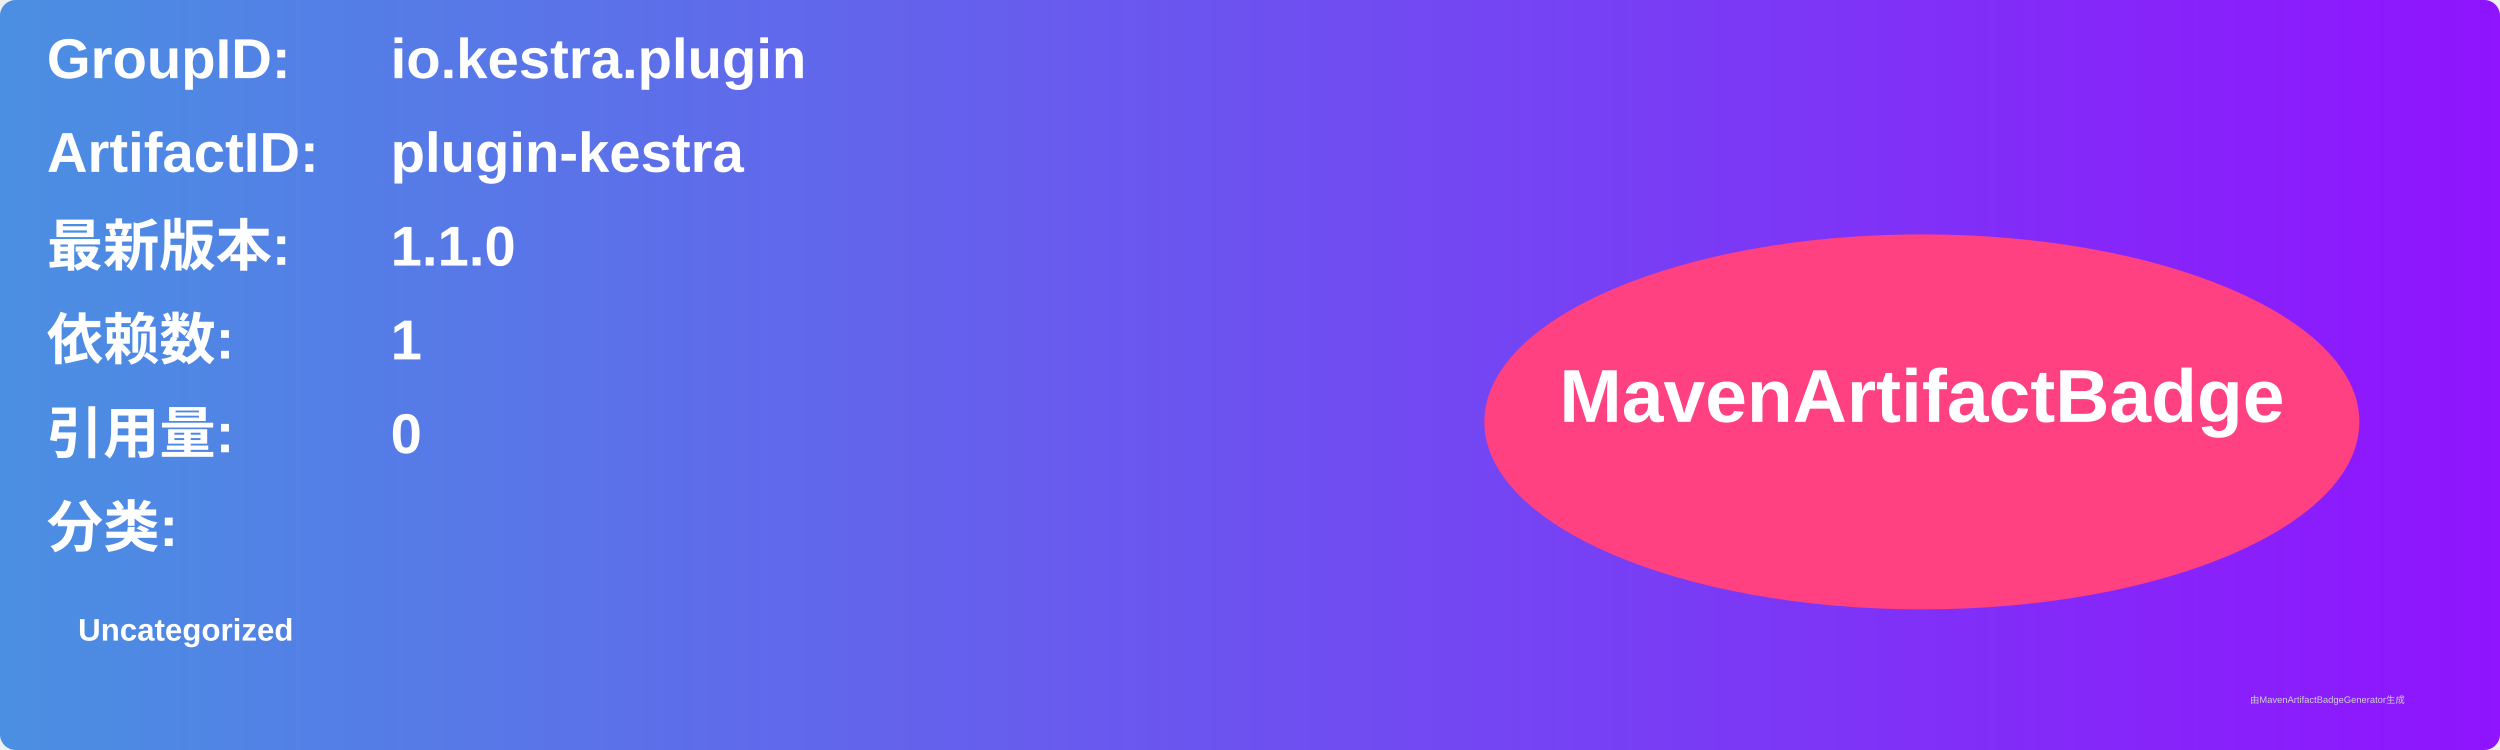
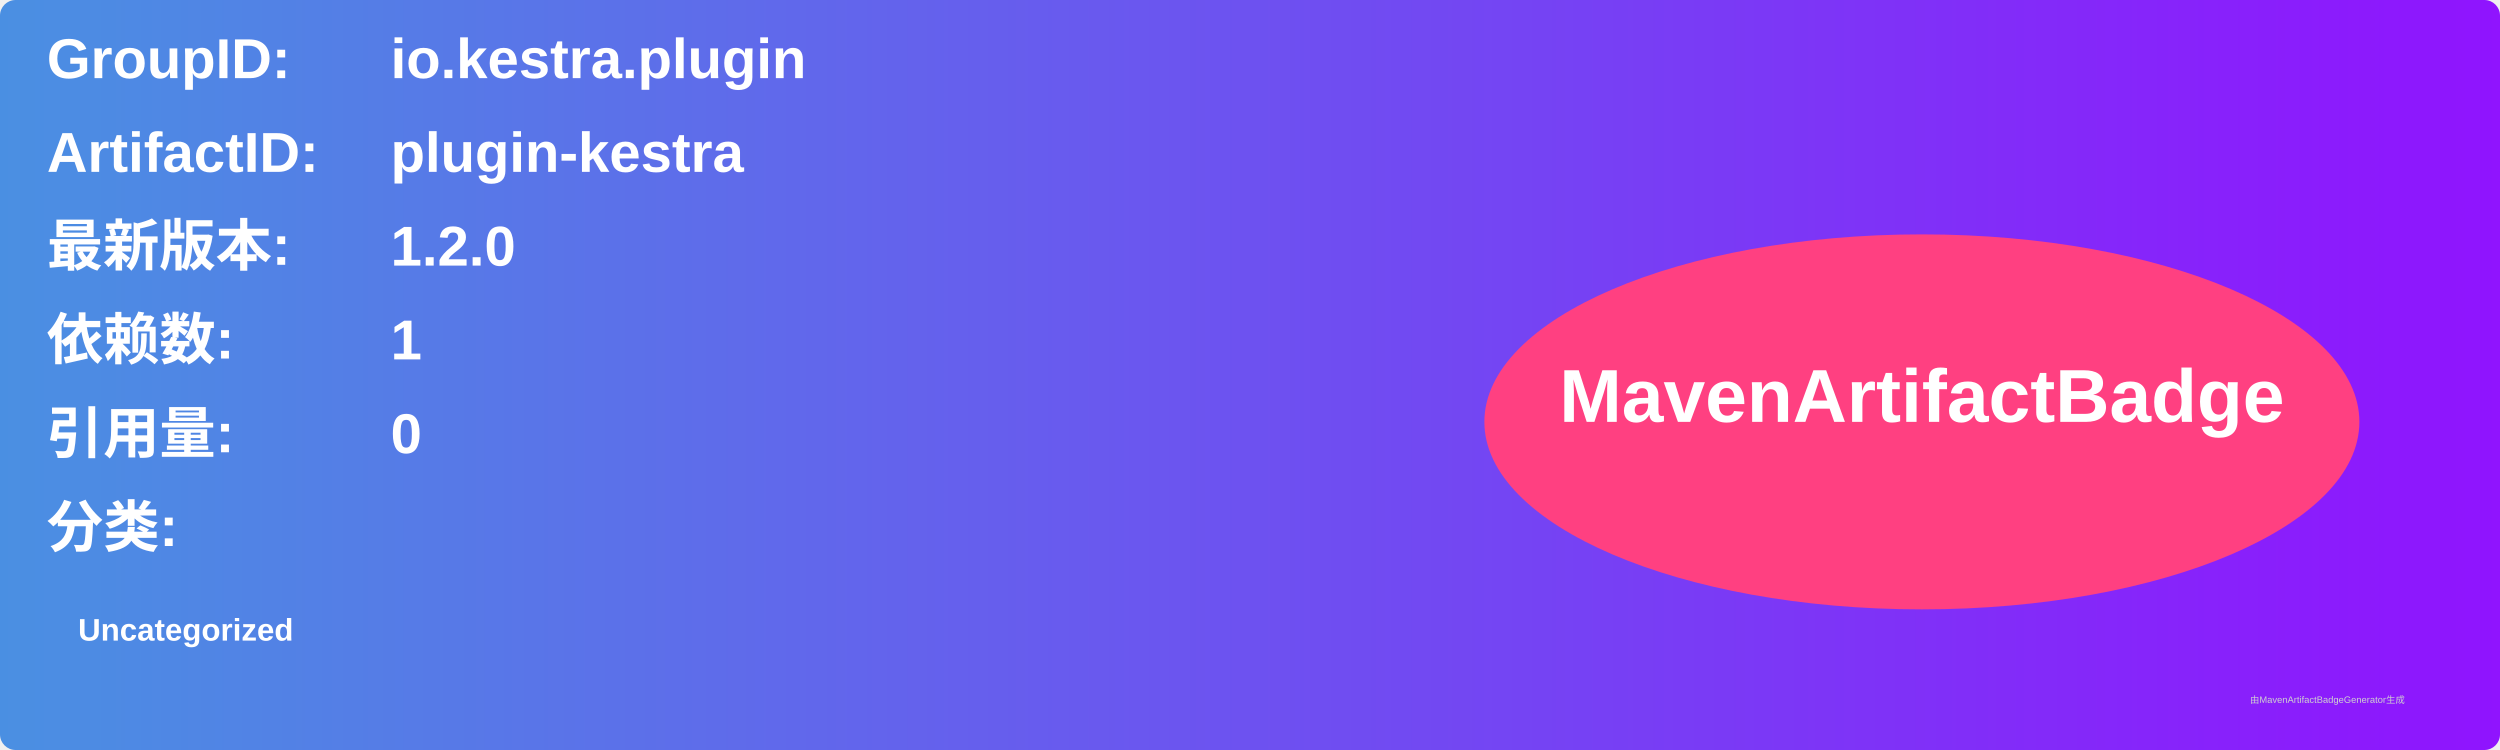
<svg xmlns="http://www.w3.org/2000/svg" width="800" height="240" viewBox="0 0 800 240">
  <linearGradient id="grad" x1="0%" y1="0%" x2="100%" y2="0%">
    <stop offset="0%" stop-color="#4a90e2" />
    <stop offset="100%" stop-color="#9013fe" />
  </linearGradient>
  <rect width="100%" height="100%" rx="5" ry="5" fill="url(#grad)" />
  <g transform="translate(15, 15)">
    <text x="0" y="10" font-family="Arial" font-size="18" fill="white" font-weight="bold" width="260">GroupID:</text>
    <text x="110" y="10" font-family="Arial" font-size="18" fill="white" font-weight="bold" width="460">io.kestra.plugin</text>
    <text x="0" y="40" font-family="Arial" font-size="18" fill="white" font-weight="bold" width="260">ArtifactID:</text>
    <text x="110" y="40" font-family="Arial" font-size="18" fill="white" font-weight="bold" width="460">plugin-kestra</text>
    <text x="0" y="70" font-family="Arial" font-size="18" fill="white" font-weight="bold">最新版本:</text>
    <text x="110" y="70" font-family="Arial" font-size="18" fill="white" font-weight="bold">
-       <tspan font-weight="bold">1.1.0</tspan>
+       <tspan font-weight="bold">1.2.0</tspan>
    </text>
    <text x="0" y="100" font-family="Arial" font-size="18" fill="white" font-weight="bold">依赖数: </text>
    <text x="110" y="100" font-family="Arial" font-size="18" fill="white">
      <tspan font-weight="bold">1</tspan>
    </text>
    <text x="0" y="130" font-family="Arial" font-size="18" fill="white" font-weight="bold">引用量: </text>
    <text x="110" y="130" font-family="Arial" font-size="18" fill="white">
      <tspan font-weight="bold">0</tspan>
    </text>
    <text x="0" y="160" font-family="Arial" font-size="18" fill="white" font-weight="bold">分类:</text>
    <text x="10" y="190" font-family="Arial" font-size="10" fill="white">
      <tspan font-weight="bold">Uncategorized</tspan>
    </text>
    <ellipse cx="600" cy="120" rx="140" ry="60" fill="#ff4081" />
    <text x="600" y="120" text-anchor="middle" font-family="Arial" font-size="24" fill="white" font-weight="bold">MavenArtifactBadge</text>
  </g>
  <text x="720" y="225" font-family="Arial" font-size="3" fill="#d0d0d0">由MavenArtifactBadgeGenerator生成</text>
</svg>
